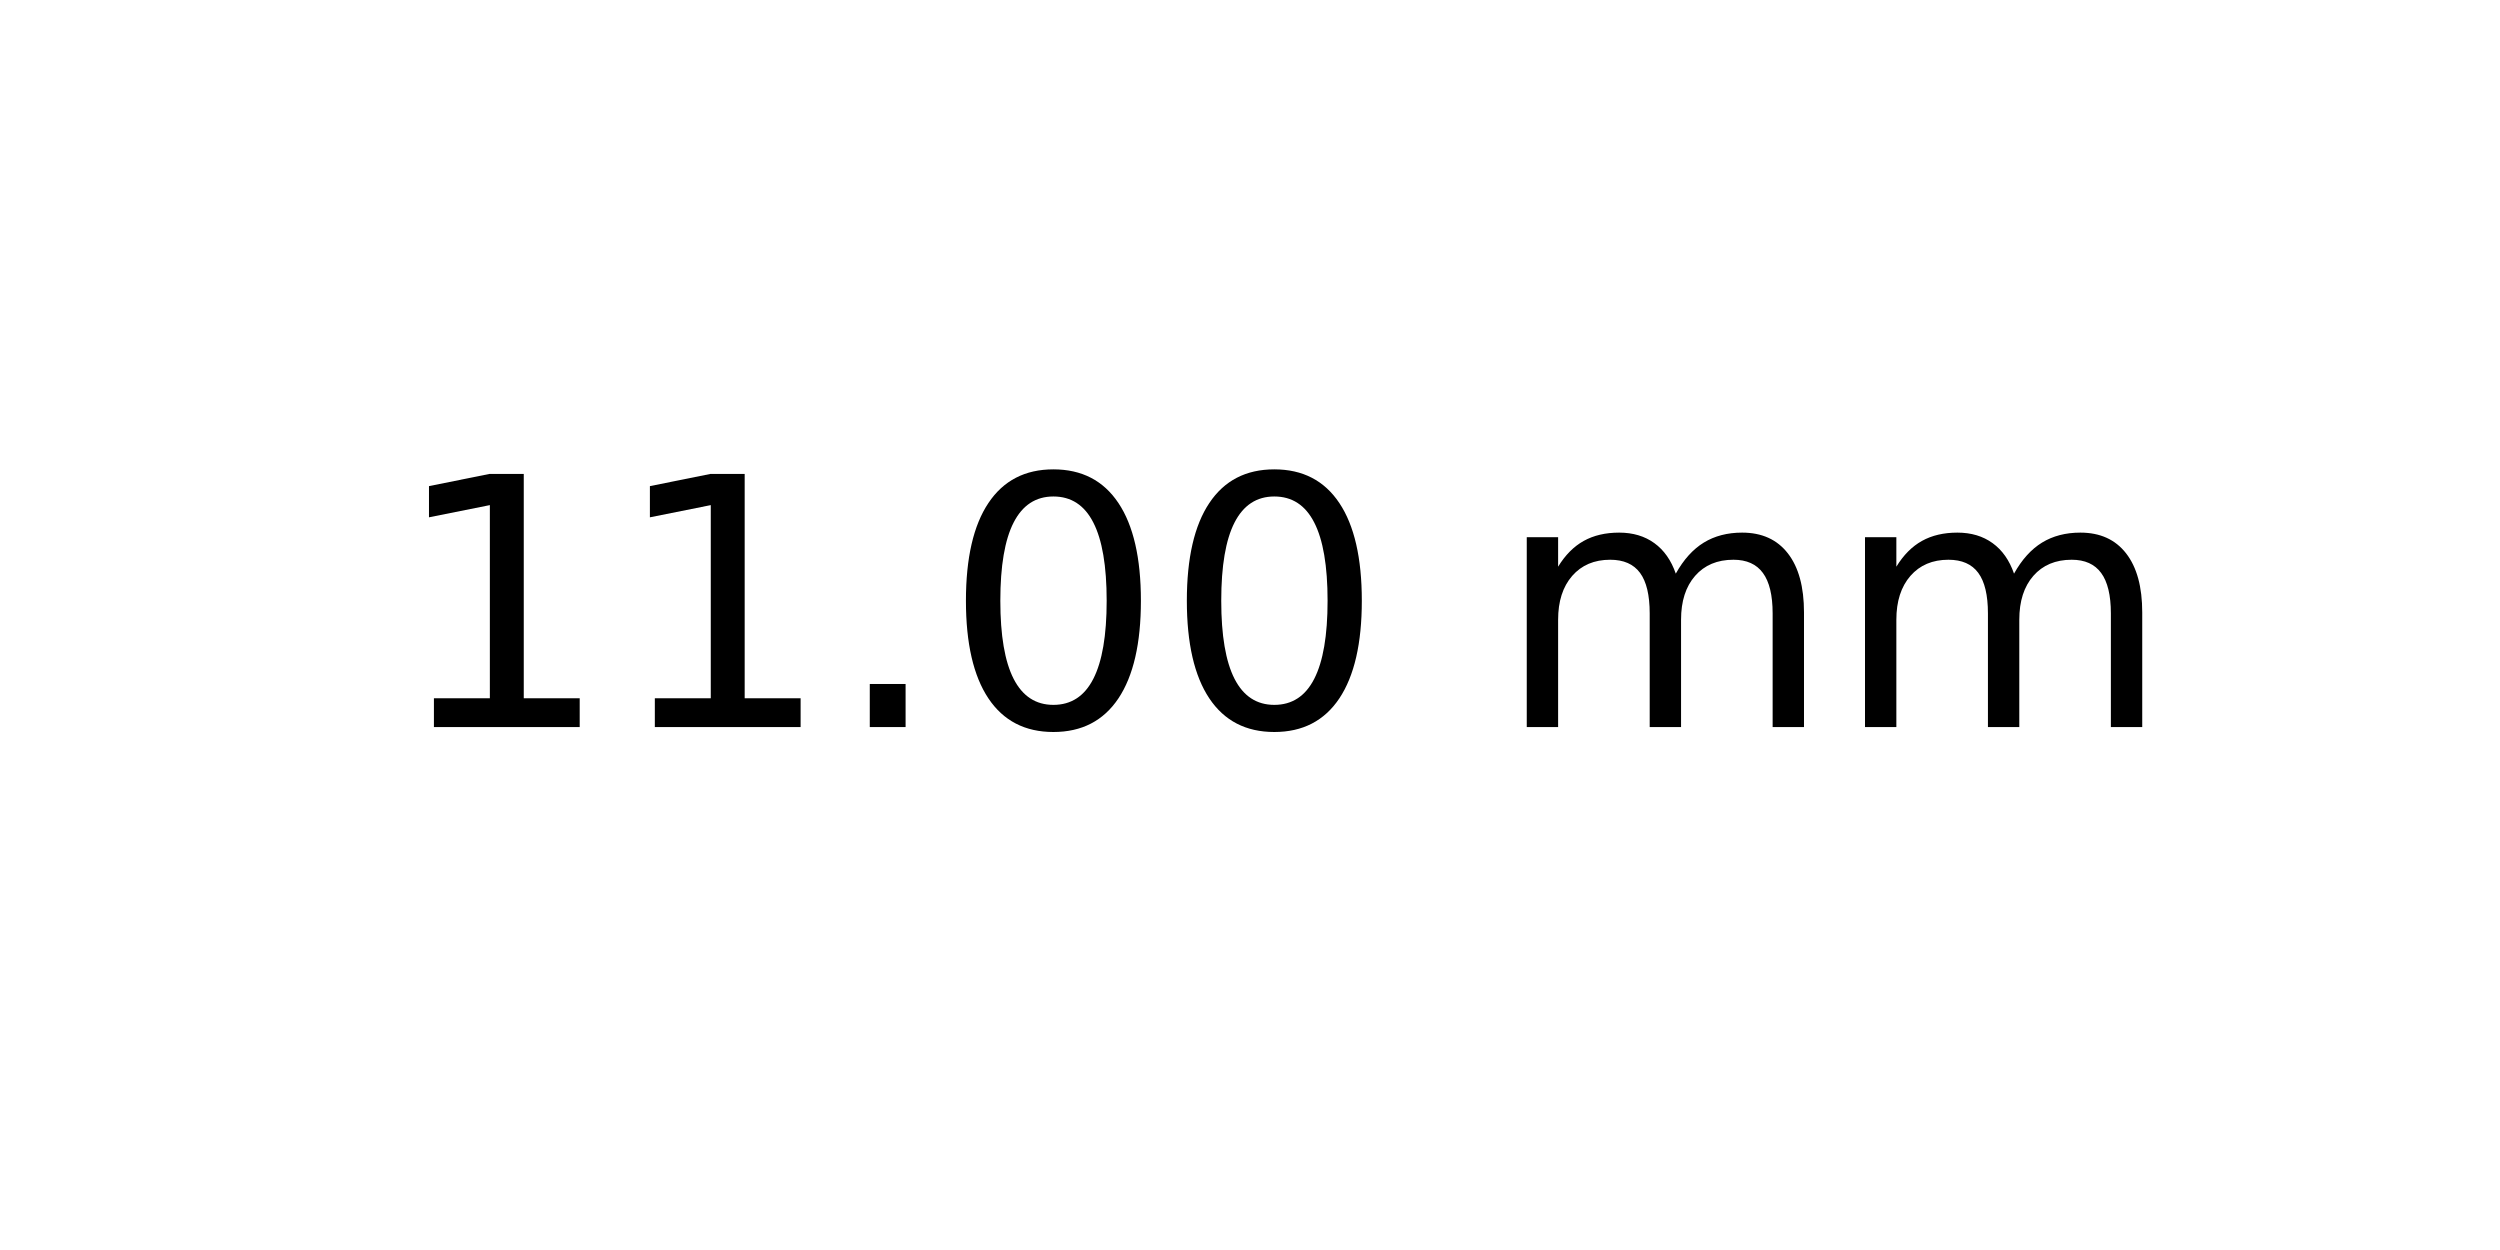
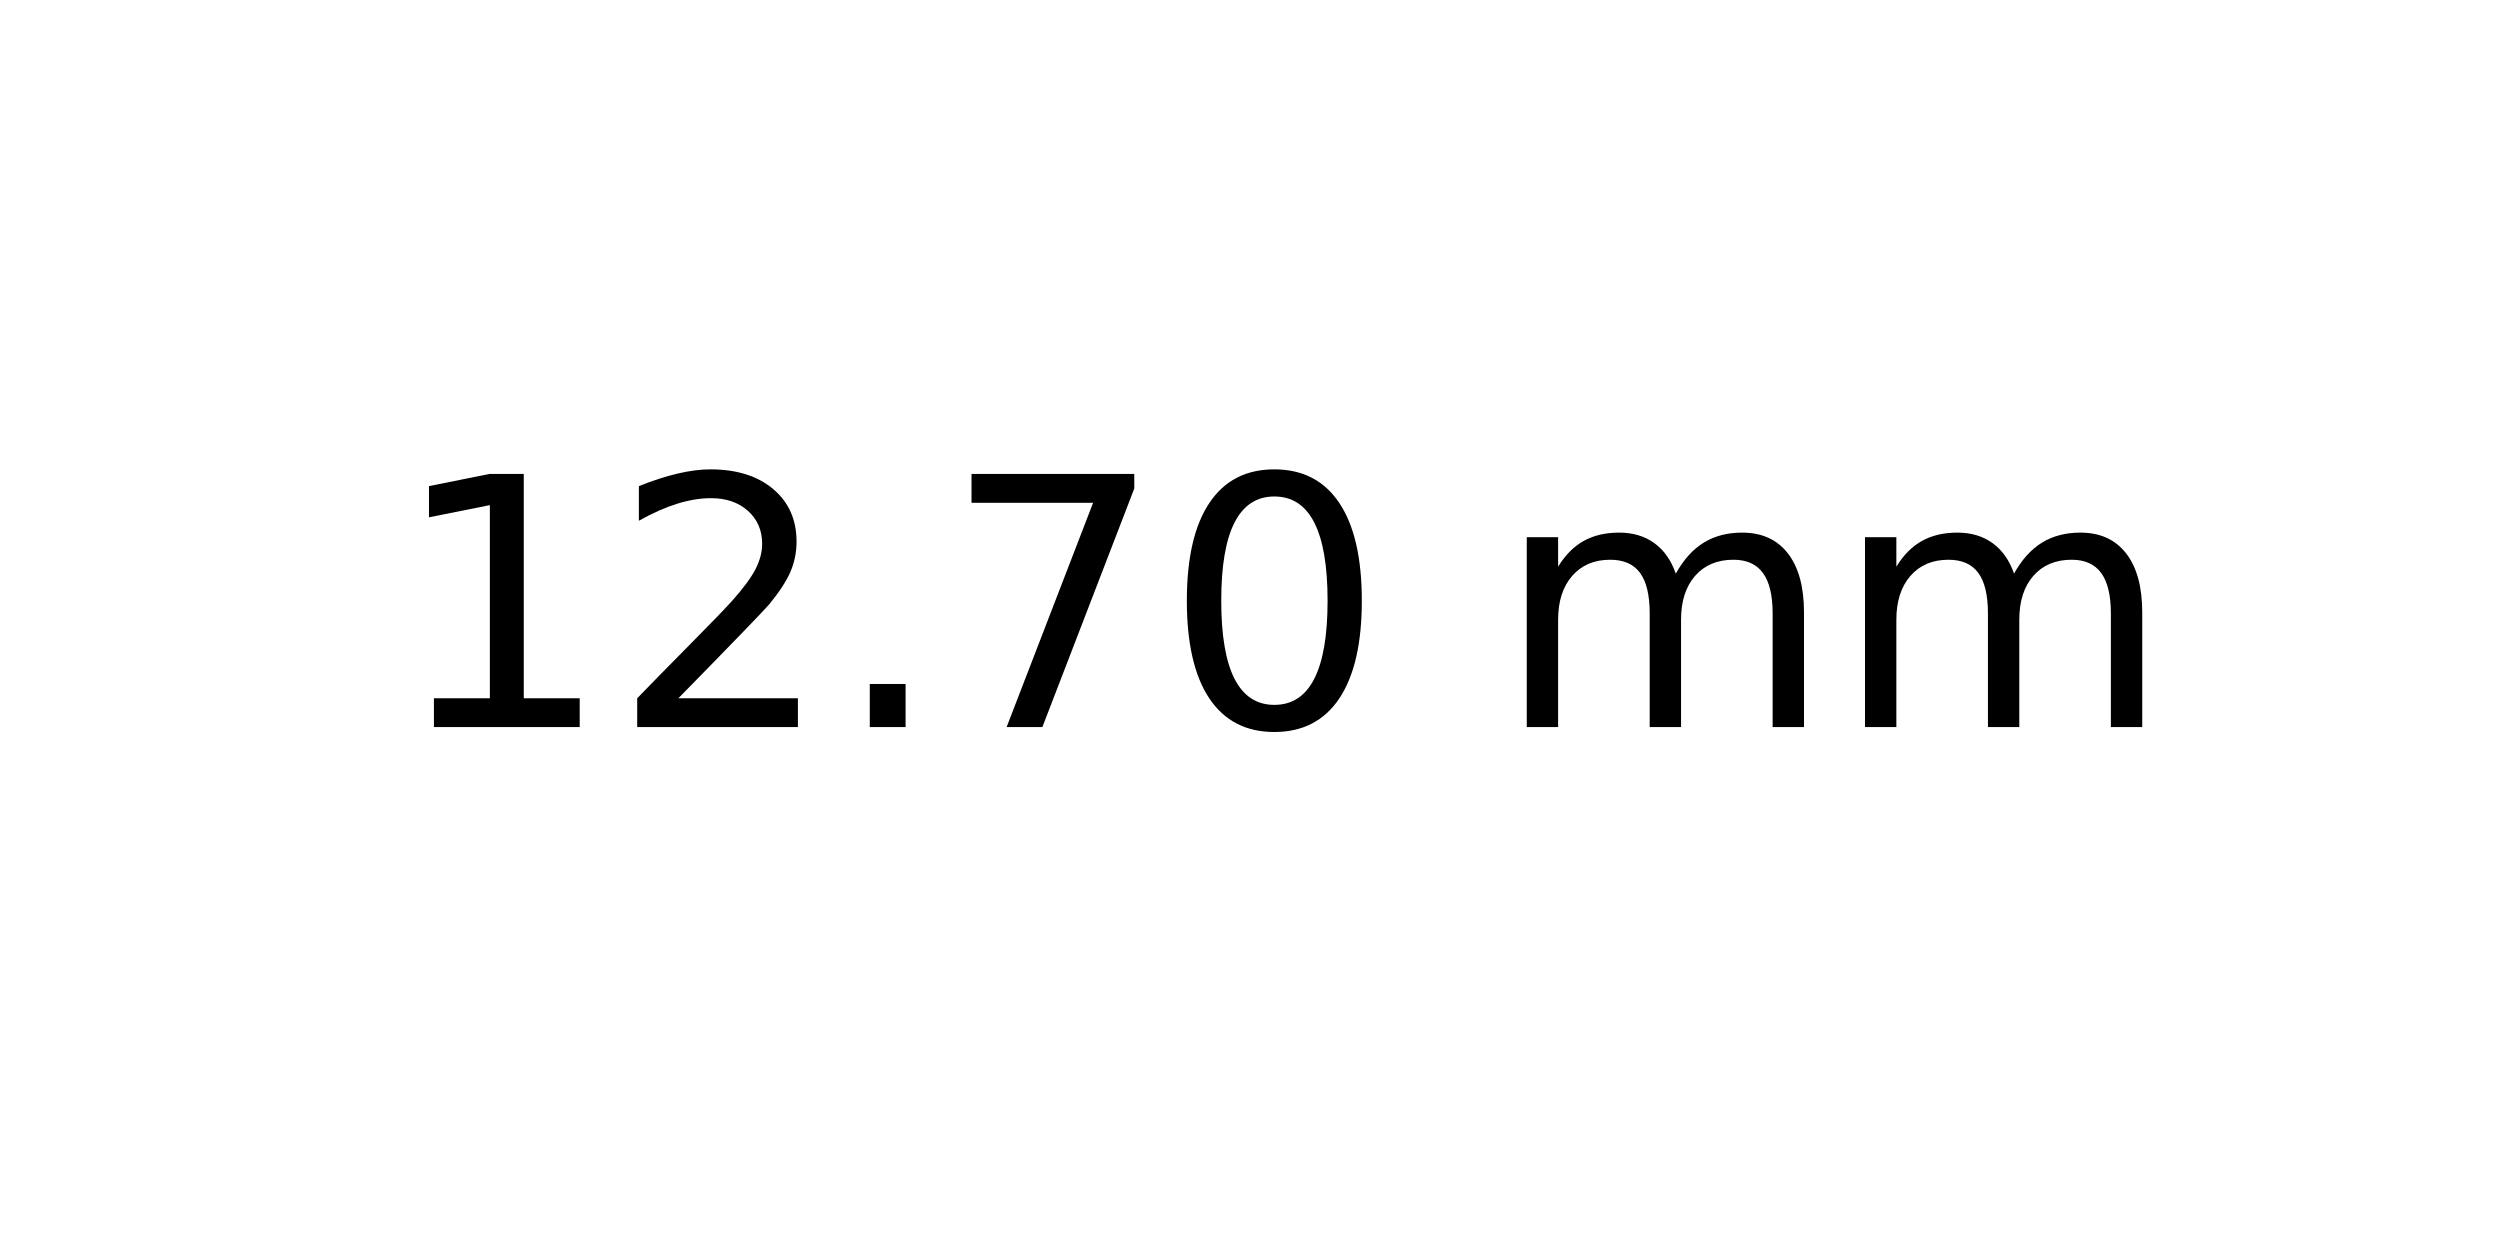
<svg xmlns="http://www.w3.org/2000/svg" xmlns:xlink="http://www.w3.org/1999/xlink" width="72pt" height="36pt" viewBox="0 0 72 36" version="1.1">
  <defs>
    <style type="text/css">*{stroke-linejoin: round; stroke-linecap: butt}</style>
  </defs>
  <g id="figure_1">
    <g id="axes_1">
      <g id="text_1">
        <g transform="translate(11.25625 20.93937) scale(0.1 -0.1)">
          <defs>
            <path id="DejaVuSans-31" d="M 794 531  L 1825 531  L 1825 4091  L 703 3866  L 703 4441  L 1819 4666  L 2450 4666  L 2450 531  L 3481 531  L 3481 0  L 794 0  L 794 531  z " transform="scale(0.015625)" />
+             <path id="DejaVuSans-32" d="M 1228 531  L 3431 531  L 3431 0  L 469 0  L 469 531  Q 828 903 1448 1529  Q 2069 2156 2228 2338  Q 2531 2678 2651 2914  Q 2772 3150 2772 3378  Q 2772 3750 2511 3984  Q 2250 4219 1831 4219  Q 1534 4219 1204 4116  Q 875 4013 500 3803  L 500 4441  Q 881 4594 1212 4672  Q 1544 4750 1819 4750  Q 2544 4750 2975 4387  Q 3406 4025 3406 3419  Q 3406 3131 3298 2873  Q 3191 2616 2906 2266  Q 2828 2175 2409 1742  Q 1991 1309 1228 531  z " transform="scale(0.015625)" />
            <path id="DejaVuSans-2e" d="M 684 794  L 1344 794  L 1344 0  L 684 0  L 684 794  z " transform="scale(0.015625)" />
+             <path id="DejaVuSans-37" d="M 525 4666  L 3525 4666  L 3525 4397  L 1831 0  L 1172 0  L 2766 4134  L 525 4134  L 525 4666  z " transform="scale(0.015625)" />
            <path id="DejaVuSans-30" d="M 2034 4250  Q 1547 4250 1301 3770  Q 1056 3291 1056 2328  Q 1056 1369 1301 889  Q 1547 409 2034 409  Q 2525 409 2770 889  Q 3016 1369 3016 2328  Q 3016 3291 2770 3770  Q 2525 4250 2034 4250  z M 2034 4750  Q 2819 4750 3233 4129  Q 3647 3509 3647 2328  Q 3647 1150 3233 529  Q 2819 -91 2034 -91  Q 1250 -91 836 529  Q 422 1150 422 2328  Q 422 3509 836 4129  Q 1250 4750 2034 4750  z " transform="scale(0.015625)" />
            <path id="DejaVuSans-20" transform="scale(0.015625)" />
            <path id="DejaVuSans-6d" d="M 3328 2828  Q 3544 3216 3844 3400  Q 4144 3584 4550 3584  Q 5097 3584 5394 3201  Q 5691 2819 5691 2113  L 5691 0  L 5113 0  L 5113 2094  Q 5113 2597 4934 2840  Q 4756 3084 4391 3084  Q 3944 3084 3684 2787  Q 3425 2491 3425 1978  L 3425 0  L 2847 0  L 2847 2094  Q 2847 2600 2669 2842  Q 2491 3084 2119 3084  Q 1678 3084 1418 2786  Q 1159 2488 1159 1978  L 1159 0  L 581 0  L 581 3500  L 1159 3500  L 1159 2956  Q 1356 3278 1631 3431  Q 1906 3584 2284 3584  Q 2666 3584 2933 3390  Q 3200 3197 3328 2828  z " transform="scale(0.015625)" />
          </defs>
          <use xlink:href="#DejaVuSans-31" />
-           <use xlink:href="#DejaVuSans-31" x="63.623" />
+           <use xlink:href="#DejaVuSans-32" x="63.623" />
          <use xlink:href="#DejaVuSans-2e" x="127.246" />
-           <use xlink:href="#DejaVuSans-30" x="159.033" />
+           <use xlink:href="#DejaVuSans-37" x="159.033" />
          <use xlink:href="#DejaVuSans-30" x="222.656" />
          <use xlink:href="#DejaVuSans-20" x="286.279" />
          <use xlink:href="#DejaVuSans-6d" x="318.066" />
          <use xlink:href="#DejaVuSans-6d" x="415.479" />
        </g>
      </g>
    </g>
  </g>
</svg>
